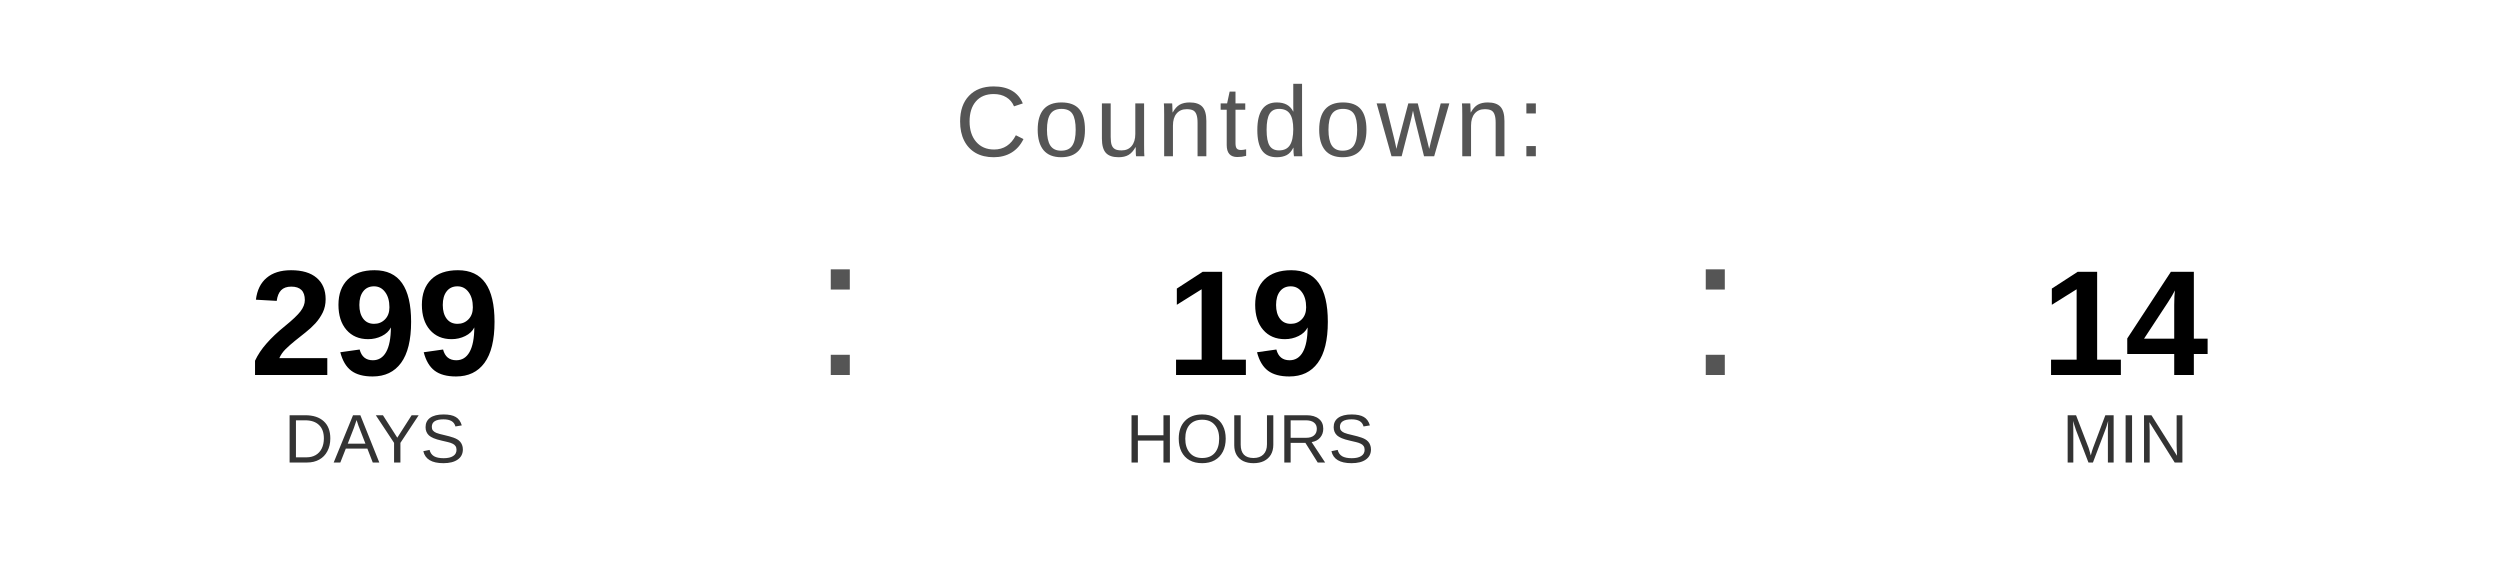
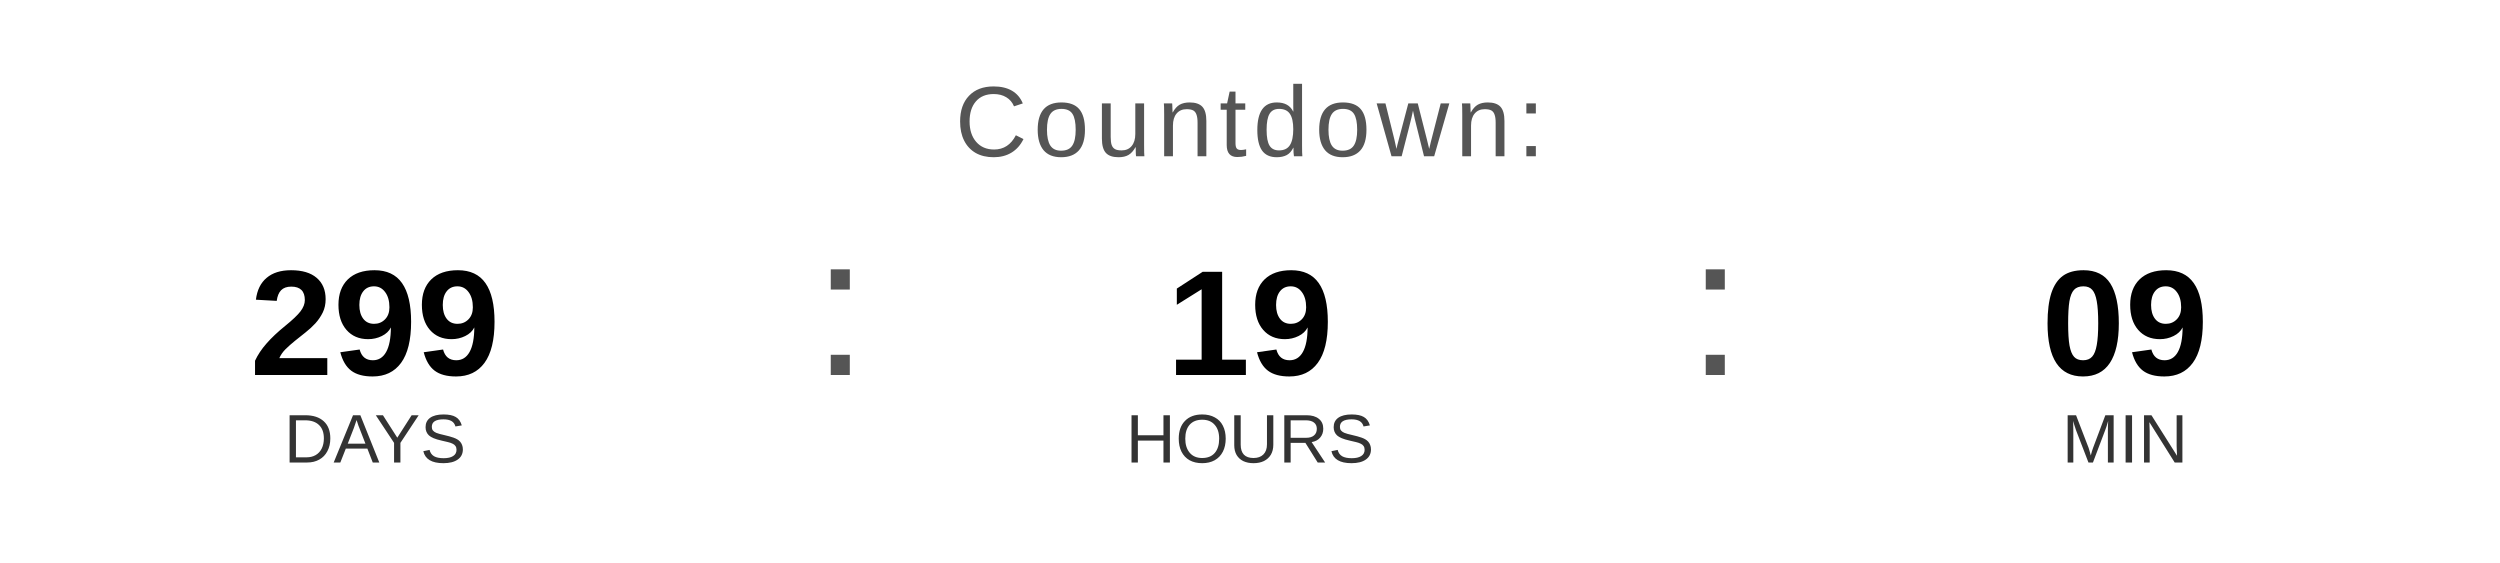
<svg xmlns="http://www.w3.org/2000/svg" width="400" height="90" viewBox="0 0 400 90">
  <text x="200" y="25" font-family="Arial, Helvetica, sans-serif" font-size="16" fill="#555555" text-anchor="middle" letter-spacing="1">
    Countdown:
  </text>
  <text x="60" y="60" font-family="Arial, Helvetica, sans-serif" font-size="24" font-weight="bold" fill="#000000" text-anchor="middle">299</text>
  <text x="60" y="74" font-family="Arial, Helvetica, sans-serif" font-size="11" fill="#333333" text-anchor="middle">DAYS</text>
  <text x="130" y="60" font-family="Arial, sans-serif" font-size="32" fill="#555555">:</text>
  <text x="200" y="60" font-family="Arial, Helvetica, sans-serif" font-size="24" font-weight="bold" fill="#000000" text-anchor="middle">19</text>
  <text x="200" y="74" font-family="Arial, Helvetica, sans-serif" font-size="11" fill="#333333" text-anchor="middle">HOURS</text>
  <text x="270" y="60" font-family="Arial, sans-serif" font-size="32" fill="#555555">:</text>
-   <text x="340" y="60" font-family="Arial, Helvetica, sans-serif" font-size="24" font-weight="bold" fill="#000000" text-anchor="middle">14</text>
+   <text x="340" y="60" font-family="Arial, Helvetica, sans-serif" font-size="24" font-weight="bold" fill="#000000" text-anchor="middle">09</text>
  <text x="340" y="74" font-family="Arial, Helvetica, sans-serif" font-size="11" fill="#333333" text-anchor="middle">MIN</text>
</svg>
